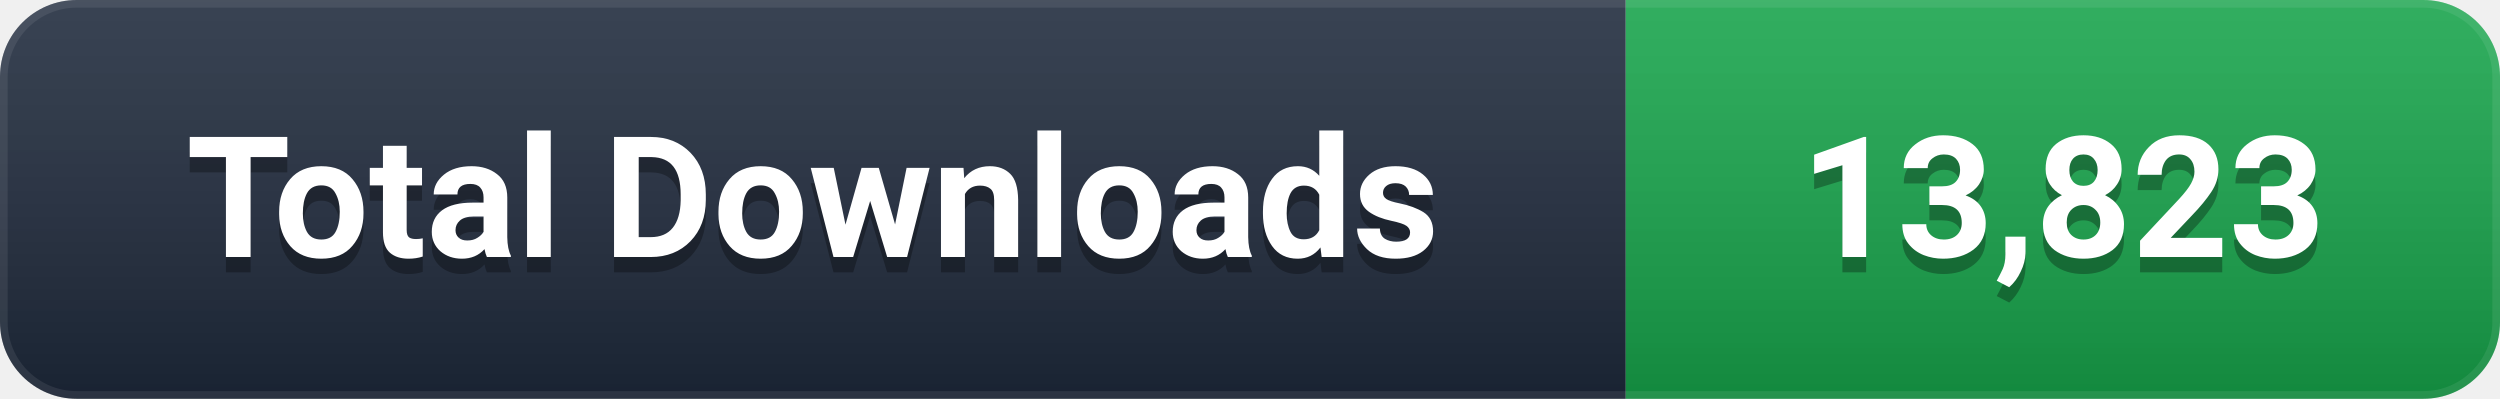
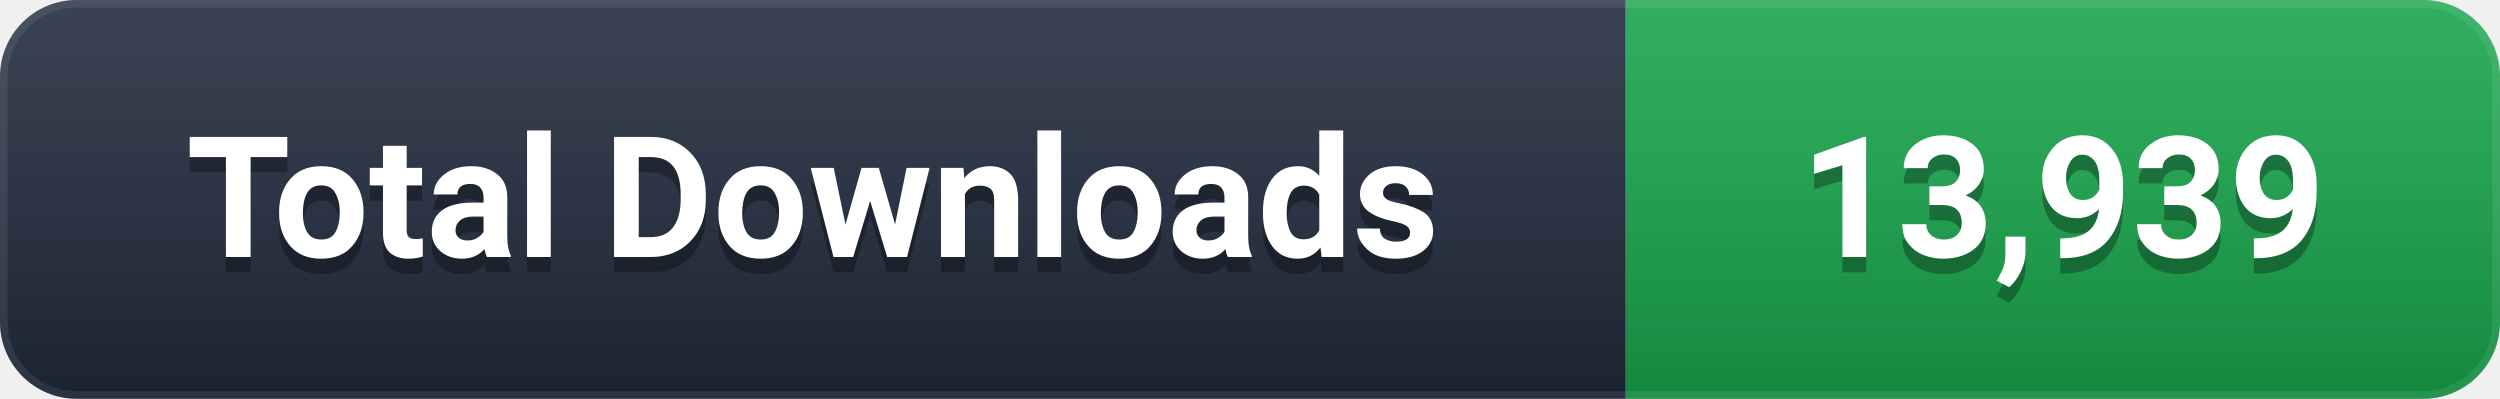
- <svg xmlns="http://www.w3.org/2000/svg" width="163" height="26" viewBox="0 0 163 26" role="img" aria-label="Total Downloads: 13,823">
+ <svg xmlns="http://www.w3.org/2000/svg" width="163" height="26" viewBox="0 0 163 26" role="img" aria-label="Total Downloads: 13,939">
  <defs>
    <linearGradient id="g" x1="0" y1="0" x2="0" y2="1">
      <stop offset="0%" stop-color="#ffffff" stop-opacity="0.12" />
      <stop offset="100%" stop-color="#000000" stop-opacity="0.16" />
    </linearGradient>
    <clipPath id="c">
      <rect width="163" height="26" rx="5" />
    </clipPath>
  </defs>
  <g clip-path="url(#c)">
    <rect width="106" height="26" fill="#1e293b" />
    <rect x="106" width="57" height="26" fill="#16A34A" />
    <rect width="163" height="26" fill="url(#g)" />
    <rect width="163" height="26" rx="5" fill="none" stroke="#ffffff" stroke-opacity="0.08" stroke-width="1" />
  </g>
  <g font-family="-apple-system, BlinkMacSystemFont, 'Segoe UI', Roboto, 'Helvetica Neue', Arial, sans-serif" font-size="11" font-weight="600" text-anchor="middle" dominant-baseline="central">
    <text x="53.0" y="14" fill="#000000" opacity="0.3">Total Downloads</text>
    <text x="53.0" y="13" fill="#ffffff">Total Downloads</text>
-     <text x="134.5" y="14" fill="#000000" opacity="0.3">13,823</text>
-     <text x="134.5" y="13" fill="#ffffff">13,823</text>
+     <text x="134.5" y="14" fill="#000000" opacity="0.3">13,939</text>
+     <text x="134.5" y="13" fill="#ffffff">13,939</text>
  </g>
</svg>
